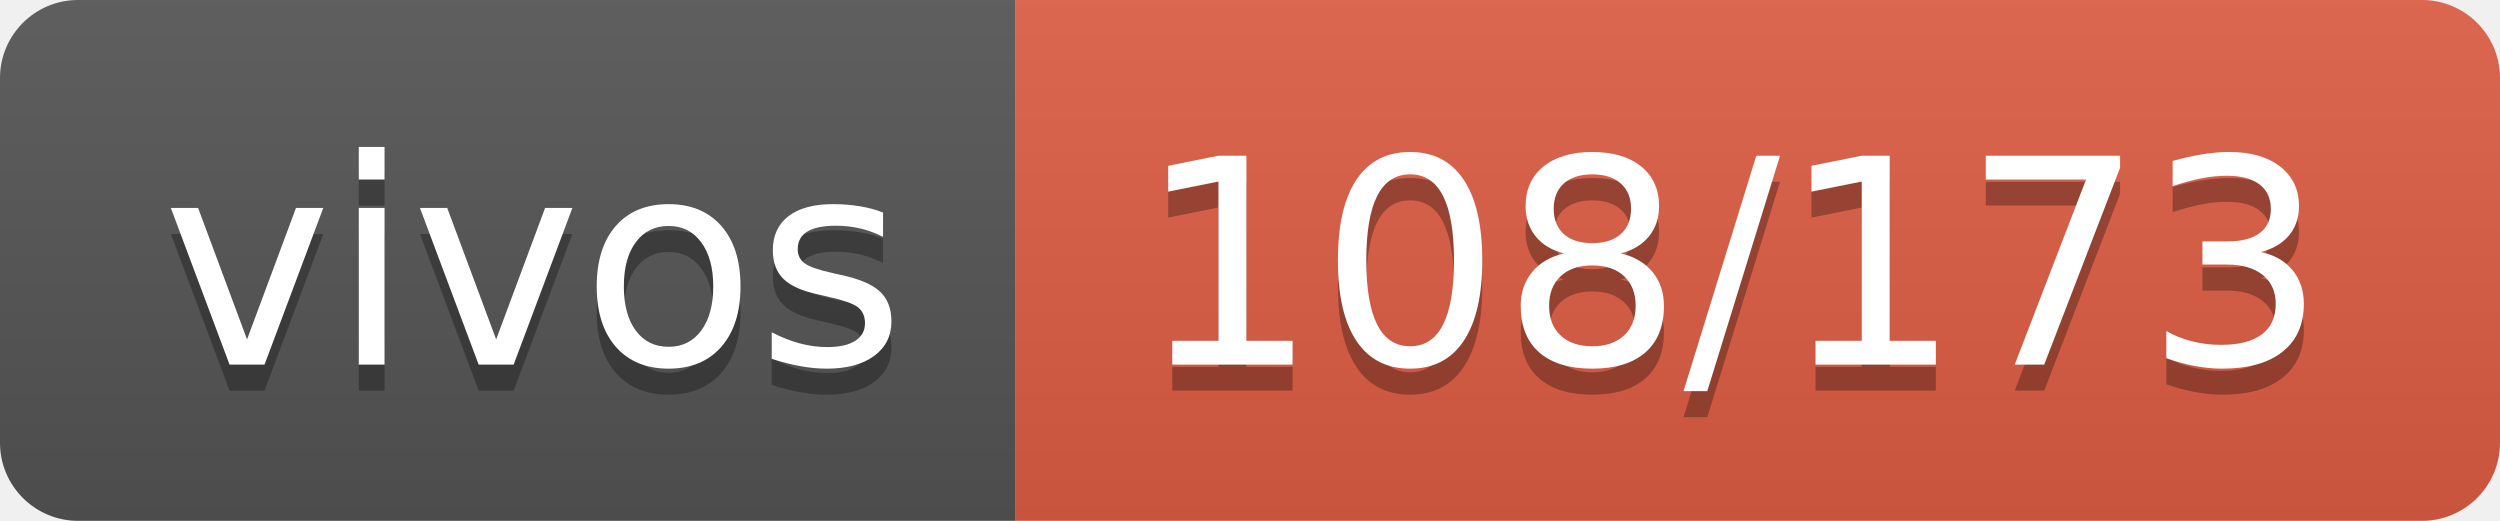
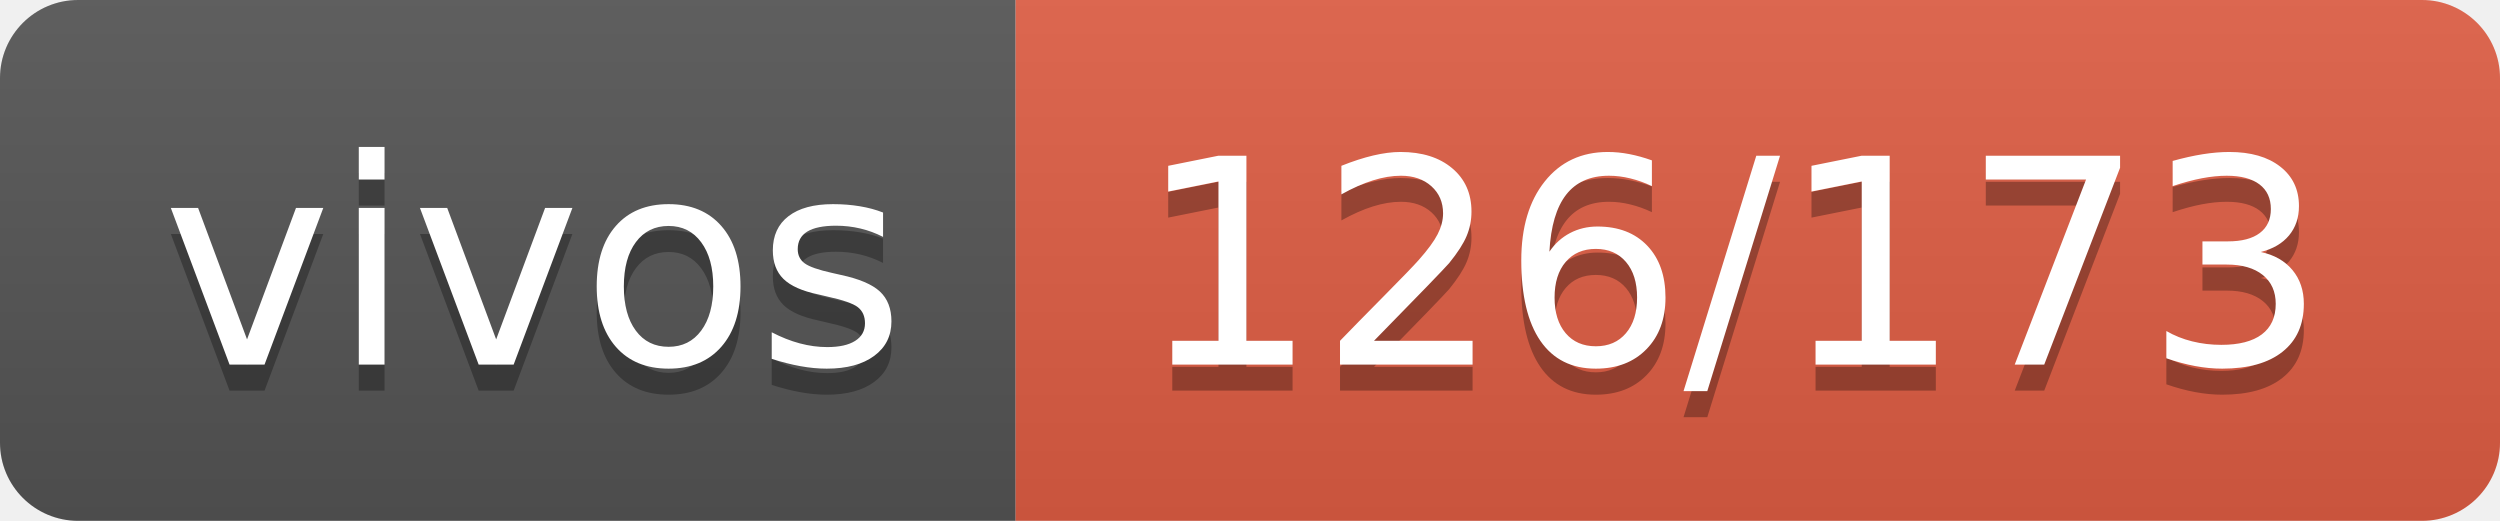
- <svg xmlns="http://www.w3.org/2000/svg" width="96" height="20" role="img" aria-label="vivos: 108/173">
+ <svg xmlns="http://www.w3.org/2000/svg" width="96" height="20" role="img" aria-label="vivos: 126/173">
  <linearGradient id="s" x2="0" y2="100%">
    <stop offset="0" stop-color="#bbb" stop-opacity=".1" />
    <stop offset="1" stop-opacity=".1" />
  </linearGradient>
  <clipPath id="r">
    <rect width="96" height="20" rx="3" fill="#fff" />
  </clipPath>
  <g clip-path="url(#r)">
    <rect width="39" height="20" fill="#555" />
    <rect x="39" width="57" height="20" fill="#e05d44" />
    <rect width="96" height="20" fill="url(#s)" />
  </g>
  <g fill="#fff" text-anchor="middle" font-family="Verdana,Geneva,DejaVu Sans,sans-serif" text-rendering="geometricPrecision" font-size="110">
    <text aria-hidden="true" x="205" y="150" fill="#010101" fill-opacity=".3" transform="scale(.1)" textLength="290">vivos</text>
    <text x="205" y="140" transform="scale(.1)" fill="#fff" textLength="290">vivos</text>
-     <text aria-hidden="true" x="665" y="150" fill="#010101" fill-opacity=".3" transform="scale(.1)" textLength="470">108/173</text>
-     <text x="665" y="140" transform="scale(.1)" fill="#fff" textLength="470">108/173</text>
+     <text aria-hidden="true" x="665" y="150" fill="#010101" fill-opacity=".3" transform="scale(.1)" textLength="470">126/173</text>
+     <text x="665" y="140" transform="scale(.1)" fill="#fff" textLength="470">126/173</text>
  </g>
</svg>
